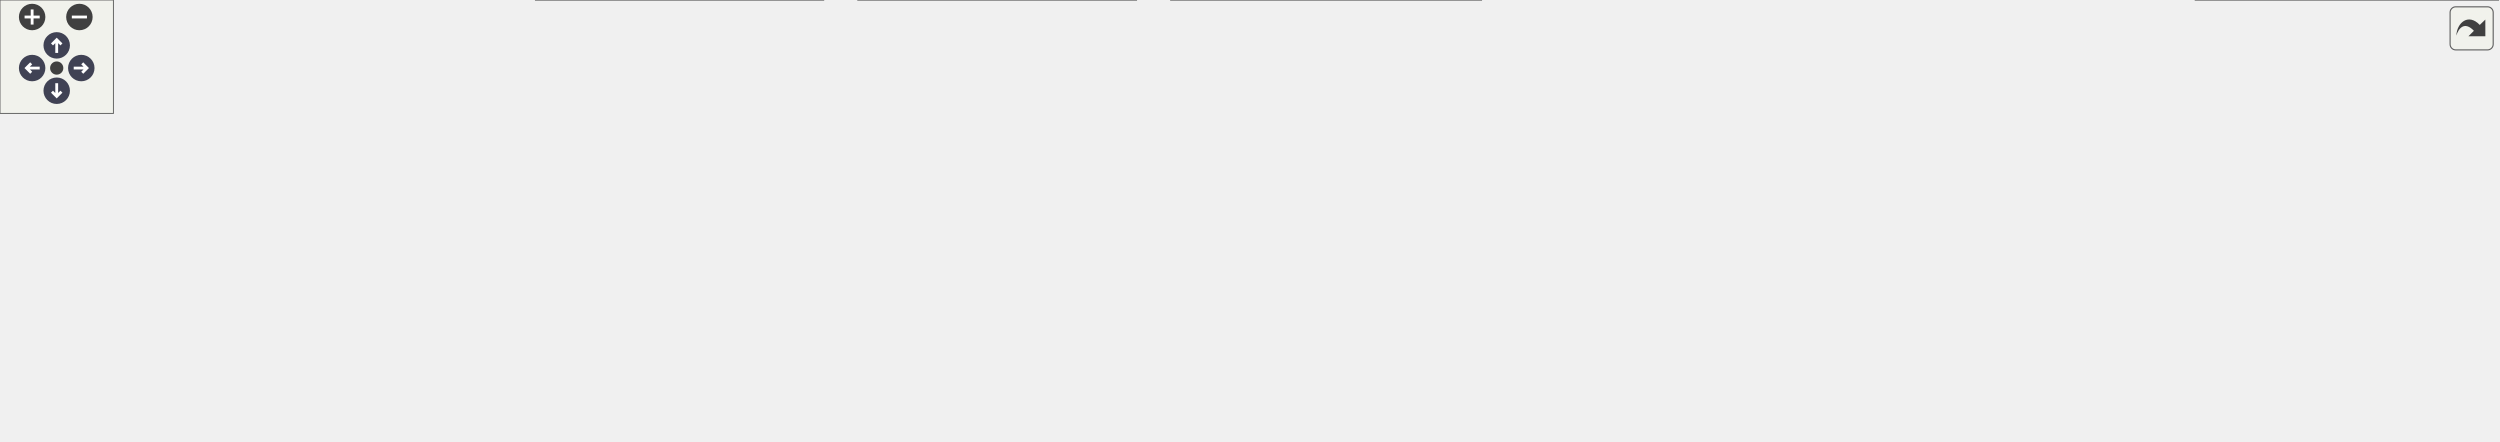
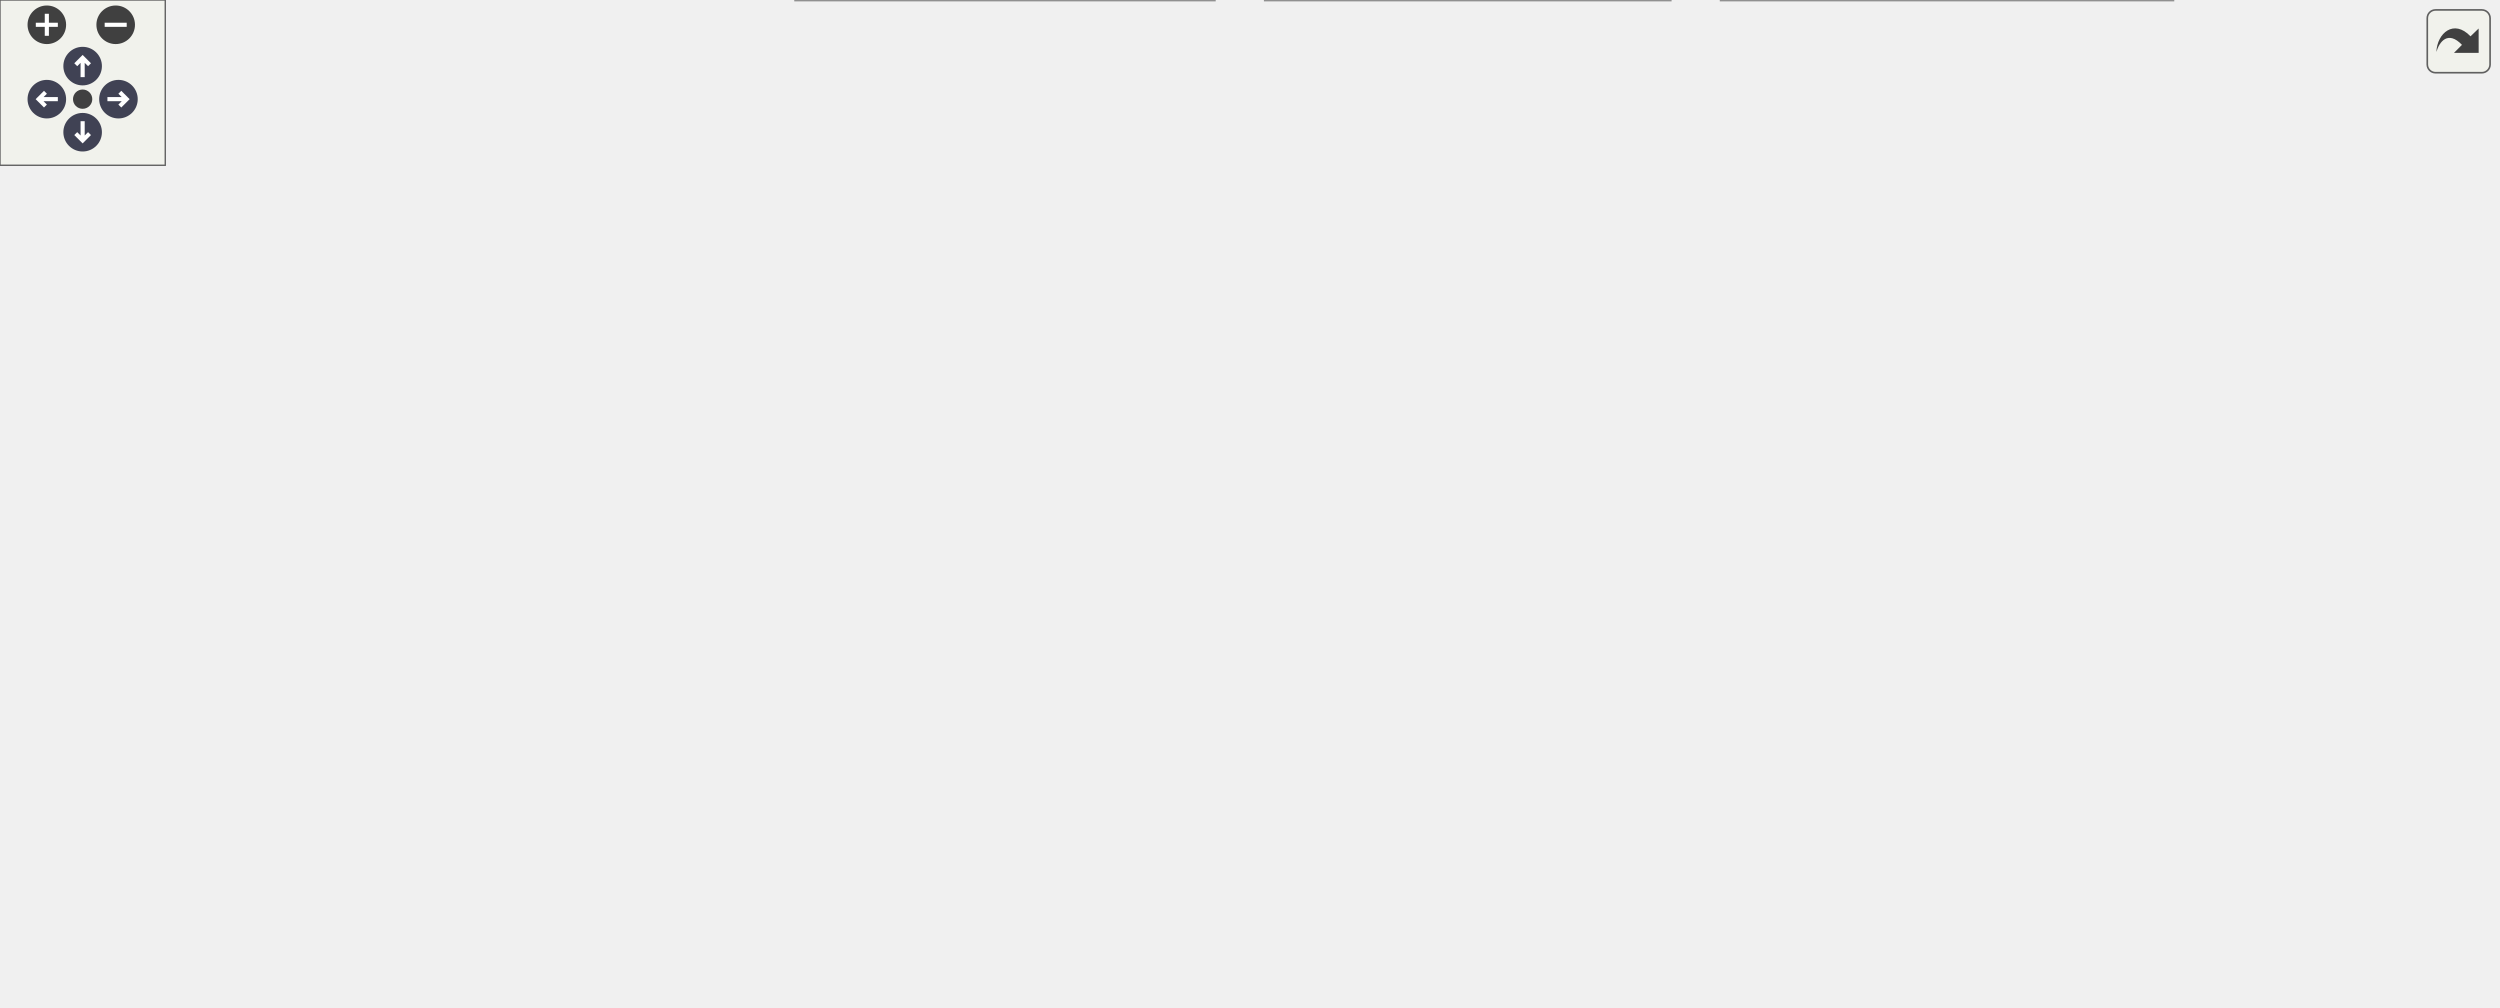
<svg xmlns="http://www.w3.org/2000/svg" xmlns:xlink="http://www.w3.org/1999/xlink" id="main" version="1.1" xml:space="preserve">
  <style type="text/css">
.node, .edge {opacity: 0.7;}
.node.selected, .edge.selected {opacity: 1;}
.edge:hover path { stroke: red; }
.edge:hover polygon { stroke: red; fill: red; }
</style>
  <defs>
    <circle id="rim" cx="0" cy="0" r="7" />
    <circle id="rim2" cx="0" cy="0" r="3.5" />
    <g id="zoomPlus">
      <use xlink:href="#rim" fill="#404040">
        <set attributeName="fill" to="#808080" begin="zoomplus.mouseover" end="zoomplus.mouseout" />
      </use>
      <path d="M-4,0h8M0,-4v8" fill="none" stroke="white" stroke-width="1.5" pointer-events="none" />
    </g>
    <g id="zoomMin">
      <use xlink:href="#rim" fill="#404040">
        <set attributeName="fill" to="#808080" begin="zoomminus.mouseover" end="zoomminus.mouseout" />
      </use>
      <path d="M-4,0h8" fill="none" stroke="white" stroke-width="1.5" pointer-events="none" />
    </g>
    <g id="arrowUp" transform="translate(30 24)">
      <use xlink:href="#rim" />
      <path pointer-events="none" fill="none" stroke="white" stroke-width="1.5" d="M0,-3.0v7 M-2.5,-0.5L0,-3.0L2.5,-0.5" />
    </g>
    <g id="arrowRight" transform="rotate(90) translate(36 -43)">
      <use xlink:href="#rim" />
      <path pointer-events="none" fill="none" stroke="white" stroke-width="1.5" d="M0,-3.0v7 M-2.5,-0.5L0,-3.0L2.5,-0.5" />
    </g>
    <g id="arrowDown" transform="rotate(180) translate(-30 -48)">
      <use xlink:href="#rim" />
      <path pointer-events="none" fill="none" stroke="white" stroke-width="1.5" d="M0,-3.0v7 M-2.5,-0.5L0,-3.0L2.5,-0.5" />
    </g>
    <g id="arrowLeft" transform="rotate(270) translate(-36 17)">
      <use xlink:href="#rim" />
      <path pointer-events="none" fill="none" stroke="white" stroke-width="1.5" d="M0,-3.0v7 M-2.5,-0.5L0,-3.0L2.5,-0.5" />
    </g>
    <g id="resetDef">
      <use xlink:href="#rim2" fill="#404040">
        <set attributeName="fill" to="#808080" begin="reset.mouseover" end="reset.mouseout" />
      </use>
    </g>
  </defs>
  <svg id="graph" class="graph">
    <g id="viewport">
      <g id="Node000001" class="node">
        <g id="a_Node000001">
          <a xlink:title="描画パイプラインの構築と実行。">
-             <polygon fill="#999999" stroke="#666666" points="812.5,-173 682.5,-173 682.5,-143 812.5,-143 812.5,-173" />
-             <text text-anchor="start" x="690.5" y="-161" font-family="Helvetica,sans-Serif" font-size="10.00">Engine/Source/Runtime</text>
-             <text text-anchor="middle" x="747.5" y="-150" font-family="Helvetica,sans-Serif" font-size="10.00">/Graphics/Renderer.h</text>
+             <polygon fill="#999999" stroke="#666666" points="705.85,-305 575.85,-305 575.85,-275 705.85,-275 705.85,-305" />
+             <text text-anchor="start" x="583.85" y="-293" font-family="Helvetica,sans-Serif" font-size="10.00">Engine/Source/Runtime</text>
+             <text text-anchor="middle" x="640.85" y="-282" font-family="Helvetica,sans-Serif" font-size="10.00">/Graphics/Renderer.h</text>
          </a>
        </g>
      </g>
      <g id="Node000002" class="node">
        <g id="a_Node000002">
          <a xlink:href="GuiManager_8h.html" target="_top" xlink:title="ImGuiのライフサイクルとレンダリング管理。">
-             <polygon fill="white" stroke="#666666" points="259,-107 142,-107 142,-77 259,-77 259,-107" />
-             <text text-anchor="start" x="150" y="-95" font-family="Helvetica,sans-Serif" font-size="10.00">Engine/Source/Editor</text>
-             <text text-anchor="middle" x="200.5" y="-84" font-family="Helvetica,sans-Serif" font-size="10.00">/GuiManager.h</text>
+             <polygon fill="white" stroke="#666666" points="138.35,-239 21.35,-239 21.35,-209 138.35,-209 138.35,-239" />
+             <text text-anchor="start" x="29.35" y="-227" font-family="Helvetica,sans-Serif" font-size="10.00">Engine/Source/Editor</text>
+             <text text-anchor="middle" x="79.85" y="-216" font-family="Helvetica,sans-Serif" font-size="10.00">/GuiManager.h</text>
          </a>
        </g>
      </g>
      <g id="edge1_Node000001_Node000002" class="edge">
        <g id="a_edge1_Node000001_Node000002">
          <a xlink:title=" ">
-             <path fill="none" stroke="#63b8ff" d="M672.29,-148.2C562.04,-135.3 358.86,-111.53 259.01,-99.85" />
-             <polygon fill="#63b8ff" stroke="#63b8ff" points="671.99,-151.69 682.33,-149.38 672.81,-144.74 671.99,-151.69" />
+             <path fill="none" stroke="#63b8ff" d="M565.71,-280.43C452.65,-267.53 241.14,-243.4 138.59,-231.7" />
+             <polygon fill="#63b8ff" stroke="#63b8ff" points="565.34,-283.91 575.67,-281.56 566.13,-276.95 565.34,-283.91" />
          </a>
        </g>
      </g>
      <g id="Node000005" class="node">
        <g id="a_Node000005">
          <a xlink:href="Application_8h.html" target="_top" xlink:title="エンジンのメインループとライフサイクル管理。">
-             <polygon fill="white" stroke="#666666" points="766.5,-107 636.5,-107 636.5,-77 766.5,-77 766.5,-107" />
-             <text text-anchor="start" x="644.5" y="-95" font-family="Helvetica,sans-Serif" font-size="10.00">Engine/Source/Runtime</text>
-             <text text-anchor="middle" x="701.5" y="-84" font-family="Helvetica,sans-Serif" font-size="10.00">/Application.h</text>
+             <polygon fill="white" stroke="#666666" points="534.85,-239 404.85,-239 404.85,-209 534.85,-209 534.85,-239" />
+             <text text-anchor="start" x="412.85" y="-227" font-family="Helvetica,sans-Serif" font-size="10.00">Engine/Source/Runtime</text>
+             <text text-anchor="middle" x="469.85" y="-216" font-family="Helvetica,sans-Serif" font-size="10.00">/Application.h</text>
          </a>
        </g>
      </g>
      <g id="edge4_Node000001_Node000005" class="edge">
        <g id="a_edge4_Node000001_Node000005">
          <a xlink:title=" ">
-             <path fill="none" stroke="#63b8ff" d="M731.35,-134.53C724.81,-125.43 717.45,-115.19 711.68,-107.16" />
-             <polygon fill="#63b8ff" stroke="#63b8ff" points="728.61,-136.72 737.29,-142.8 734.3,-132.63 728.61,-136.72" />
-           </a>
-         </g>
-       </g>
-       <g id="Node000011" class="node">
-         <g id="a_Node000011">
-           <a xlink:href="RenderingSystem_8h.html" target="_top" xlink:title="描画コマンド発行システム。">
-             <polygon fill="white" stroke="#666666" points="1321.5,-41 1161.5,-41 1161.5,0 1321.5,0 1321.5,-41" />
-             <text text-anchor="start" x="1169.5" y="-29" font-family="Helvetica,sans-Serif" font-size="10.00">Engine/Source/Runtime</text>
-             <text text-anchor="start" x="1169.5" y="-18" font-family="Helvetica,sans-Serif" font-size="10.00">/Systems/Graphics/Rendering</text>
-             <text text-anchor="middle" x="1241.5" y="-7" font-family="Helvetica,sans-Serif" font-size="10.00">System.h</text>
-           </a>
-         </g>
-       </g>
-       <g id="edge13_Node000001_Node000011" class="edge">
-         <g id="a_edge13_Node000001_Node000011">
-           <a xlink:title=" ">
-             <path fill="none" stroke="#63b8ff" d="M759.71,-134C771,-115.25 789.62,-89.84 813.5,-77 880.22,-41.12 1077.72,-53.13 1152.5,-41 1155.31,-40.54 1158.17,-40.06 1161.05,-39.54" />
-             <polygon fill="#63b8ff" stroke="#63b8ff" points="756.58,-132.43 754.63,-142.84 762.65,-135.92 756.58,-132.43" />
+             <path fill="none" stroke="#63b8ff" d="M593.61,-271.32C566.4,-261.14 532.66,-248.51 507.29,-239.01" />
+             <polygon fill="#63b8ff" stroke="#63b8ff" points="592.73,-274.73 603.32,-274.95 595.18,-268.17 592.73,-274.73" />
+           </a>
+         </g>
+       </g>
+       <g id="Node000008" class="node">
+         <g id="a_Node000008">
+           <a xlink:href="SpanEngine_8h.html" target="_top" xlink:title=" ">
+             <polygon fill="white" stroke="#666666" points="610.35,-96 455.35,-96 455.35,-77 610.35,-77 610.35,-96" />
+             <text text-anchor="middle" x="532.85" y="-84" font-family="Helvetica,sans-Serif" font-size="10.00">Engine/Source/SpanEngine.h</text>
+           </a>
+         </g>
+       </g>
+       <g id="edge18_Node000001_Node000008" class="edge">
+         <g id="a_edge18_Node000001_Node000008">
+           <a xlink:title=" ">
+             <path fill="none" stroke="#63b8ff" d="M667.93,-268.27C705.61,-236.94 765.4,-176.48 729.85,-132 714.77,-113.14 658.88,-101.69 610.46,-95.14" />
+             <polygon fill="#63b8ff" stroke="#63b8ff" points="665.38,-265.84 659.82,-274.86 669.79,-271.27 665.38,-265.84" />
          </a>
        </g>
      </g>
      <g id="Node000012" class="node">
        <g id="a_Node000012">
+           <a xlink:href="RenderingSystem_8h.html" target="_top" xlink:title="描画コマンド発行システム。">
+             <polygon fill="white" stroke="#666666" points="720.85,-173 560.85,-173 560.85,-132 720.85,-132 720.85,-173" />
+             <text text-anchor="start" x="568.85" y="-161" font-family="Helvetica,sans-Serif" font-size="10.00">Engine/Source/Runtime</text>
+             <text text-anchor="start" x="568.85" y="-150" font-family="Helvetica,sans-Serif" font-size="10.00">/Systems/Graphics/Rendering</text>
+             <text text-anchor="middle" x="640.85" y="-139" font-family="Helvetica,sans-Serif" font-size="10.00">System.h</text>
+           </a>
+         </g>
+       </g>
+       <g id="edge17_Node000001_Node000012" class="edge">
+         <g id="a_edge17_Node000001_Node000012">
+           <a xlink:title=" ">
+             <path fill="none" stroke="#63b8ff" d="M640.85,-264.54C640.85,-238.38 640.85,-197.39 640.85,-173.21" />
+             <polygon fill="#63b8ff" stroke="#63b8ff" points="637.35,-264.76 640.85,-274.76 644.35,-264.76 637.35,-264.76" />
+           </a>
+         </g>
+       </g>
+       <g id="Node000013" class="node">
+         <g id="a_Node000013">
          <a xlink:href="Renderer_8cpp.html" target="_top" xlink:title=" ">
-             <polygon fill="white" stroke="#666666" points="952.5,-107 822.5,-107 822.5,-77 952.5,-77 952.5,-107" />
-             <text text-anchor="start" x="830.5" y="-95" font-family="Helvetica,sans-Serif" font-size="10.00">Engine/Source/Runtime</text>
-             <text text-anchor="middle" x="887.5" y="-84" font-family="Helvetica,sans-Serif" font-size="10.00">/Graphics/Renderer.cpp</text>
-           </a>
-         </g>
-       </g>
-       <g id="edge12_Node000001_Node000012" class="edge">
-         <g id="a_edge12_Node000001_Node000012">
-           <a xlink:title=" ">
-             <path fill="none" stroke="#63b8ff" d="M787.35,-138.78C809.42,-128.69 836.44,-116.34 856.85,-107.01" />
-             <polygon fill="#63b8ff" stroke="#63b8ff" points="785.86,-135.61 778.22,-142.95 788.77,-141.98 785.86,-135.61" />
+             <polygon fill="white" stroke="#666666" points="906.85,-239 776.85,-239 776.85,-209 906.85,-209 906.85,-239" />
+             <text text-anchor="start" x="784.85" y="-227" font-family="Helvetica,sans-Serif" font-size="10.00">Engine/Source/Runtime</text>
+             <text text-anchor="middle" x="841.85" y="-216" font-family="Helvetica,sans-Serif" font-size="10.00">/Graphics/Renderer.cpp</text>
+           </a>
+         </g>
+       </g>
+       <g id="edge16_Node000001_Node000013" class="edge">
+         <g id="a_edge16_Node000001_Node000013">
+           <a xlink:title=" ">
+             <path fill="none" stroke="#63b8ff" d="M694.69,-271.86C726.96,-261.58 767.49,-248.68 797.84,-239.01" />
+             <polygon fill="#63b8ff" stroke="#63b8ff" points="693.42,-268.59 684.96,-274.95 695.55,-275.26 693.42,-268.59" />
          </a>
        </g>
      </g>
      <g id="Node000003" class="node">
        <g id="a_Node000003">
          <a xlink:href="GuiManager_8cpp.html" target="_top" xlink:title=" ">
-             <polygon fill="white" stroke="#666666" points="117,-35.5 0,-35.5 0,-5.5 117,-5.5 117,-35.5" />
-             <text text-anchor="start" x="8" y="-23.5" font-family="Helvetica,sans-Serif" font-size="10.00">Engine/Source/Editor</text>
-             <text text-anchor="middle" x="58.5" y="-12.5" font-family="Helvetica,sans-Serif" font-size="10.00">/GuiManager.cpp</text>
+             <polygon fill="white" stroke="#666666" points="158.35,-35.5 41.35,-35.5 41.35,-5.5 158.35,-5.5 158.35,-35.5" />
+             <text text-anchor="start" x="49.35" y="-23.5" font-family="Helvetica,sans-Serif" font-size="10.00">Engine/Source/Editor</text>
+             <text text-anchor="middle" x="99.85" y="-12.5" font-family="Helvetica,sans-Serif" font-size="10.00">/GuiManager.cpp</text>
          </a>
        </g>
      </g>
      <g id="edge2_Node000002_Node000003" class="edge">
        <g id="a_edge2_Node000002_Node000003">
          <a xlink:title=" ">
-             <path fill="none" stroke="#63b8ff" d="M162.7,-72.5C139,-60.9 108.93,-46.18 87.19,-35.54" />
-             <polygon fill="#63b8ff" stroke="#63b8ff" points="161.24,-75.68 171.76,-76.94 164.32,-69.4 161.24,-75.68" />
+             <path fill="none" stroke="#63b8ff" d="M36.72,-203.77C24.51,-196.06 12.69,-185.89 5.85,-173 -2.7,-156.91 -0.44,-149.1 5.85,-132 20.97,-90.87 58.96,-54.6 81.75,-35.59" />
+             <polygon fill="#63b8ff" stroke="#63b8ff" points="35.21,-206.94 45.62,-208.95 38.74,-200.9 35.21,-206.94" />
          </a>
        </g>
      </g>
      <g id="Node000004" class="node">
        <g id="a_Node000004">
          <a xlink:href="Application_8cpp.html" target="_top" xlink:title=" ">
-             <polygon fill="white" stroke="#666666" points="265.5,-35.5 135.5,-35.5 135.5,-5.5 265.5,-5.5 265.5,-35.5" />
-             <text text-anchor="start" x="143.5" y="-23.5" font-family="Helvetica,sans-Serif" font-size="10.00">Engine/Source/Runtime</text>
-             <text text-anchor="middle" x="200.5" y="-12.5" font-family="Helvetica,sans-Serif" font-size="10.00">/Application.cpp</text>
+             <polygon fill="white" stroke="#666666" points="144.85,-167.5 14.85,-167.5 14.85,-137.5 144.85,-137.5 144.85,-167.5" />
+             <text text-anchor="start" x="22.85" y="-155.5" font-family="Helvetica,sans-Serif" font-size="10.00">Engine/Source/Runtime</text>
+             <text text-anchor="middle" x="79.85" y="-144.5" font-family="Helvetica,sans-Serif" font-size="10.00">/Application.cpp</text>
          </a>
        </g>
      </g>
      <g id="edge3_Node000002_Node000004" class="edge">
        <g id="a_edge3_Node000002_Node000004">
          <a xlink:title=" ">
-             <path fill="none" stroke="#63b8ff" d="M200.5,-66.75C200.5,-56.31 200.5,-44.49 200.5,-35.54" />
-             <polygon fill="#63b8ff" stroke="#63b8ff" points="197,-66.94 200.5,-76.94 204,-66.94 197,-66.94" />
-           </a>
-         </g>
-       </g>
-       <g id="edge8_Node000005_Node000004" class="edge">
-         <g id="a_edge8_Node000005_Node000004">
-           <a xlink:title=" ">
-             <path fill="none" stroke="#63b8ff" d="M626.17,-85.41C540.47,-78.31 396.59,-64.11 274.5,-41 266.54,-39.49 258.17,-37.6 250.04,-35.58" />
-             <polygon fill="#63b8ff" stroke="#63b8ff" points="626.07,-88.92 636.32,-86.24 626.64,-81.94 626.07,-88.92" />
+             <path fill="none" stroke="#63b8ff" d="M79.85,-198.75C79.85,-188.31 79.85,-176.49 79.85,-167.54" />
+             <polygon fill="#63b8ff" stroke="#63b8ff" points="76.35,-198.94 79.85,-208.94 83.35,-198.94 76.35,-198.94" />
+           </a>
+         </g>
+       </g>
+       <g id="edge5_Node000005_Node000004" class="edge">
+         <g id="a_edge5_Node000005_Node000004">
+           <a xlink:title=" ">
+             <path fill="none" stroke="#63b8ff" d="M394.69,-213.28C330.42,-204.45 235.62,-190.2 153.85,-173 146.18,-171.39 138.11,-169.48 130.24,-167.5" />
+             <polygon fill="#63b8ff" stroke="#63b8ff" points="394.36,-216.77 404.74,-214.65 395.31,-209.83 394.36,-216.77" />
          </a>
        </g>
      </g>
      <g id="Node000006" class="node">
        <g id="a_Node000006">
-           <a xlink:href="HierarchyPanel_8cpp.html" target="_top" xlink:title=" ">
-             <polygon fill="white" stroke="#666666" points="435.5,-41 283.5,-41 283.5,0 435.5,0 435.5,-41" />
-             <text text-anchor="start" x="291.5" y="-29" font-family="Helvetica,sans-Serif" font-size="10.00">Engine/Source/Editor</text>
-             <text text-anchor="start" x="291.5" y="-18" font-family="Helvetica,sans-Serif" font-size="10.00">/Panels/Hierarchy/Hierarchy</text>
-             <text text-anchor="middle" x="359.5" y="-7" font-family="Helvetica,sans-Serif" font-size="10.00">Panel.cpp</text>
-           </a>
-         </g>
-       </g>
-       <g id="edge5_Node000005_Node000006" class="edge">
-         <g id="a_edge5_Node000005_Node000006">
-           <a xlink:title=" ">
-             <path fill="none" stroke="#63b8ff" d="M626.41,-77.07C575.09,-67.39 505.57,-53.94 444.5,-41 441.69,-40.4 438.82,-39.79 435.93,-39.16" />
-             <polygon fill="#63b8ff" stroke="#63b8ff" points="625.95,-80.55 636.42,-78.96 627.24,-73.67 625.95,-80.55" />
+           <a xlink:href="EntryPoint_8h.html" target="_top" xlink:title="アプリケーションのエントリーポイント (main関数)。">
+             <polygon fill="white" stroke="#666666" points="292.85,-167.5 162.85,-167.5 162.85,-137.5 292.85,-137.5 292.85,-167.5" />
+             <text text-anchor="start" x="170.85" y="-155.5" font-family="Helvetica,sans-Serif" font-size="10.00">Engine/Source/Runtime</text>
+             <text text-anchor="middle" x="227.85" y="-144.5" font-family="Helvetica,sans-Serif" font-size="10.00">/EntryPoint.h</text>
+           </a>
+         </g>
+       </g>
+       <g id="edge6_Node000005_Node000006" class="edge">
+         <g id="a_edge6_Node000005_Node000006">
+           <a xlink:title=" ">
+             <path fill="none" stroke="#63b8ff" d="M411.24,-206.17C370.06,-194.34 315.6,-178.7 276.75,-167.54" />
+             <polygon fill="#63b8ff" stroke="#63b8ff" points="410.3,-209.54 420.87,-208.94 412.23,-202.81 410.3,-209.54" />
          </a>
        </g>
      </g>
      <g id="Node000007" class="node">
        <g id="a_Node000007">
-           <a xlink:href="InspectorPanel_8cpp.html" target="_top" xlink:title=" ">
-             <polygon fill="white" stroke="#666666" points="601,-41 454,-41 454,0 601,0 601,-41" />
-             <text text-anchor="start" x="462" y="-29" font-family="Helvetica,sans-Serif" font-size="10.00">Engine/Source/Editor</text>
-             <text text-anchor="start" x="462" y="-18" font-family="Helvetica,sans-Serif" font-size="10.00">/Panels/Inspector/Inspector</text>
-             <text text-anchor="middle" x="527.5" y="-7" font-family="Helvetica,sans-Serif" font-size="10.00">Panel.cpp</text>
-           </a>
-         </g>
-       </g>
-       <g id="edge6_Node000005_Node000007" class="edge">
-         <g id="a_edge6_Node000005_Node000007">
-           <a xlink:title=" ">
-             <path fill="none" stroke="#63b8ff" d="M656.84,-73.16C632.27,-63.35 601.73,-51.15 576.5,-41.07" />
-             <polygon fill="#63b8ff" stroke="#63b8ff" points="655.7,-76.48 666.29,-76.94 658.3,-69.98 655.7,-76.48" />
-           </a>
-         </g>
-       </g>
-       <g id="Node000008" class="node">
-         <g id="a_Node000008">
-           <a xlink:href="SceneViewPanel_8cpp.html" target="_top" xlink:title=" ">
-             <polygon fill="white" stroke="#666666" points="783.5,-41 619.5,-41 619.5,0 783.5,0 783.5,-41" />
-             <text text-anchor="start" x="627.5" y="-29" font-family="Helvetica,sans-Serif" font-size="10.00">Engine/Source/Editor</text>
-             <text text-anchor="start" x="627.5" y="-18" font-family="Helvetica,sans-Serif" font-size="10.00">/Panels/SceneView/SceneView</text>
-             <text text-anchor="middle" x="701.5" y="-7" font-family="Helvetica,sans-Serif" font-size="10.00">Panel.cpp</text>
-           </a>
-         </g>
-       </g>
-       <g id="edge7_Node000005_Node000008" class="edge">
-         <g id="a_edge7_Node000005_Node000008">
-           <a xlink:title=" ">
-             <path fill="none" stroke="#63b8ff" d="M701.5,-66.91C701.5,-58.47 701.5,-49.1 701.5,-41.07" />
-             <polygon fill="#63b8ff" stroke="#63b8ff" points="698,-66.94 701.5,-76.94 705,-66.94 698,-66.94" />
+           <a xlink:href="CameraSystem_8h.html" target="_top" xlink:title="カメラ行列の更新とレンダラーへの適用。">
+             <polygon fill="white" stroke="#666666" points="504.85,-167.5 310.85,-167.5 310.85,-137.5 504.85,-137.5 504.85,-167.5" />
+             <text text-anchor="start" x="318.85" y="-155.5" font-family="Helvetica,sans-Serif" font-size="10.00">Engine/Source/Runtime</text>
+             <text text-anchor="middle" x="407.85" y="-144.5" font-family="Helvetica,sans-Serif" font-size="10.00">/Systems/Graphics/CameraSystem.h</text>
+           </a>
+         </g>
+       </g>
+       <g id="edge7_Node000005_Node000007" class="edge">
+         <g id="a_edge7_Node000005_Node000007">
+           <a xlink:title=" ">
+             <path fill="none" stroke="#63b8ff" d="M450.53,-201.35C440.7,-190.33 429.03,-177.24 420.37,-167.54" />
+             <polygon fill="#63b8ff" stroke="#63b8ff" points="448.03,-203.8 457.3,-208.94 453.25,-199.14 448.03,-203.8" />
+           </a>
+         </g>
+       </g>
+       <g id="edge15_Node000005_Node000008" class="edge">
+         <g id="a_edge15_Node000005_Node000008">
+           <a xlink:title=" ">
+             <path fill="none" stroke="#63b8ff" d="M493.11,-201.42C500.74,-193.2 508.61,-183.31 513.85,-173 527,-147.11 531.1,-112.26 532.34,-96.23" />
+             <polygon fill="#63b8ff" stroke="#63b8ff" points="490.43,-199.15 485.95,-208.75 495.44,-204.04 490.43,-199.15" />
+           </a>
+         </g>
+       </g>
+       <g id="edge13_Node000005_Node000012" class="edge">
+         <g id="a_edge13_Node000005_Node000012">
+           <a xlink:title=" ">
+             <path fill="none" stroke="#63b8ff" d="M513.73,-205.16C537.88,-195.35 567.89,-183.15 592.69,-173.07" />
+             <polygon fill="#63b8ff" stroke="#63b8ff" points="512.4,-201.93 504.45,-208.94 515.03,-208.41 512.4,-201.93" />
+           </a>
+         </g>
+       </g>
+       <g id="edge8_Node000007_Node000008" class="edge">
+         <g id="a_edge8_Node000007_Node000008">
+           <a xlink:title=" ">
+             <path fill="none" stroke="#63b8ff" d="M444.37,-132.8C468.13,-120.64 497.97,-105.36 516.21,-96.02" />
+             <polygon fill="#63b8ff" stroke="#63b8ff" points="442.58,-129.78 435.28,-137.45 445.77,-136.01 442.58,-129.78" />
+           </a>
+         </g>
+       </g>
+       <g id="edge9_Node000008_Node000003" class="edge">
+         <g id="a_edge9_Node000008_Node000003">
+           <a xlink:title=" ">
+             <path fill="none" stroke="#63b8ff" d="M464.91,-75.46C380.61,-63 238.24,-41.96 158.49,-30.17" />
+             <polygon fill="#63b8ff" stroke="#63b8ff" points="464.5,-78.94 474.9,-76.94 465.52,-72.01 464.5,-78.94" />
          </a>
        </g>
      </g>
      <g id="Node000009" class="node">
        <g id="a_Node000009">
-           <a xlink:href="EntryPoint_8h.html" target="_top" xlink:title="アプリケーションのエントリーポイント (main関数)。">
-             <polygon fill="white" stroke="#666666" points="931.5,-35.5 801.5,-35.5 801.5,-5.5 931.5,-5.5 931.5,-35.5" />
-             <text text-anchor="start" x="809.5" y="-23.5" font-family="Helvetica,sans-Serif" font-size="10.00">Engine/Source/Runtime</text>
-             <text text-anchor="middle" x="866.5" y="-12.5" font-family="Helvetica,sans-Serif" font-size="10.00">/EntryPoint.h</text>
-           </a>
-         </g>
-       </g>
-       <g id="edge9_Node000005_Node000009" class="edge">
-         <g id="a_edge9_Node000005_Node000009">
-           <a xlink:title=" ">
-             <path fill="none" stroke="#63b8ff" d="M744.33,-72.96C772.03,-61.29 807.56,-46.32 833.16,-35.54" />
-             <polygon fill="#63b8ff" stroke="#63b8ff" points="742.75,-69.83 734.89,-76.94 745.46,-76.28 742.75,-69.83" />
+           <a xlink:href="HierarchyPanel_8cpp.html" target="_top" xlink:title=" ">
+             <polygon fill="white" stroke="#666666" points="440.85,-41 288.85,-41 288.85,0 440.85,0 440.85,-41" />
+             <text text-anchor="start" x="296.85" y="-29" font-family="Helvetica,sans-Serif" font-size="10.00">Engine/Source/Editor</text>
+             <text text-anchor="start" x="296.85" y="-18" font-family="Helvetica,sans-Serif" font-size="10.00">/Panels/Hierarchy/Hierarchy</text>
+             <text text-anchor="middle" x="364.85" y="-7" font-family="Helvetica,sans-Serif" font-size="10.00">Panel.cpp</text>
+           </a>
+         </g>
+       </g>
+       <g id="edge10_Node000008_Node000009" class="edge">
+         <g id="a_edge10_Node000008_Node000009">
+           <a xlink:title=" ">
+             <path fill="none" stroke="#63b8ff" d="M500.54,-73.19C476.63,-64.08 443.56,-51.49 416.06,-41.01" />
+             <polygon fill="#63b8ff" stroke="#63b8ff" points="499.6,-76.58 510.19,-76.87 502.09,-70.04 499.6,-76.58" />
          </a>
        </g>
      </g>
      <g id="Node000010" class="node">
        <g id="a_Node000010">
-           <a xlink:href="CameraSystem_8h.html" target="_top" xlink:title="カメラ行列の更新とレンダラーへの適用。">
-             <polygon fill="white" stroke="#666666" points="1143.5,-35.5 949.5,-35.5 949.5,-5.5 1143.5,-5.5 1143.5,-35.5" />
-             <text text-anchor="start" x="957.5" y="-23.5" font-family="Helvetica,sans-Serif" font-size="10.00">Engine/Source/Runtime</text>
-             <text text-anchor="middle" x="1046.5" y="-12.5" font-family="Helvetica,sans-Serif" font-size="10.00">/Systems/Graphics/CameraSystem.h</text>
-           </a>
-         </g>
-       </g>
-       <g id="edge10_Node000005_Node000010" class="edge">
-         <g id="a_edge10_Node000005_Node000010">
-           <a xlink:title=" ">
-             <path fill="none" stroke="#63b8ff" d="M776.88,-75.81C836.38,-63.83 918.74,-47.24 976.73,-35.56" />
-             <polygon fill="#63b8ff" stroke="#63b8ff" points="775.91,-72.44 766.8,-77.85 777.29,-79.3 775.91,-72.44" />
-           </a>
-         </g>
-       </g>
-       <g id="edge11_Node000005_Node000011" class="edge">
-         <g id="a_edge11_Node000005_Node000011">
-           <a xlink:title=" ">
-             <path fill="none" stroke="#63b8ff" d="M776.63,-77.54C777.93,-77.36 779.22,-77.18 780.5,-77 945.07,-54.49 988.41,-66.82 1152.5,-41 1155.31,-40.56 1158.17,-40.08 1161.05,-39.58" />
-             <polygon fill="#63b8ff" stroke="#63b8ff" points="775.9,-74.11 766.53,-79.06 776.94,-81.03 775.9,-74.11" />
+           <a xlink:href="InspectorPanel_8cpp.html" target="_top" xlink:title=" ">
+             <polygon fill="white" stroke="#666666" points="606.35,-41 459.35,-41 459.35,0 606.35,0 606.35,-41" />
+             <text text-anchor="start" x="467.35" y="-29" font-family="Helvetica,sans-Serif" font-size="10.00">Engine/Source/Editor</text>
+             <text text-anchor="start" x="467.35" y="-18" font-family="Helvetica,sans-Serif" font-size="10.00">/Panels/Inspector/Inspector</text>
+             <text text-anchor="middle" x="532.85" y="-7" font-family="Helvetica,sans-Serif" font-size="10.00">Panel.cpp</text>
+           </a>
+         </g>
+       </g>
+       <g id="edge11_Node000008_Node000010" class="edge">
+         <g id="a_edge11_Node000008_Node000010">
+           <a xlink:title=" ">
+             <path fill="none" stroke="#63b8ff" d="M532.85,-66.63C532.85,-58.56 532.85,-49.15 532.85,-41.01" />
+             <polygon fill="#63b8ff" stroke="#63b8ff" points="529.35,-66.87 532.85,-76.87 536.35,-66.87 529.35,-66.87" />
+           </a>
+         </g>
+       </g>
+       <g id="Node000011" class="node">
+         <g id="a_Node000011">
+           <a xlink:href="SceneViewPanel_8cpp.html" target="_top" xlink:title=" ">
+             <polygon fill="white" stroke="#666666" points="788.85,-41 624.85,-41 624.85,0 788.85,0 788.85,-41" />
+             <text text-anchor="start" x="632.85" y="-29" font-family="Helvetica,sans-Serif" font-size="10.00">Engine/Source/Editor</text>
+             <text text-anchor="start" x="632.85" y="-18" font-family="Helvetica,sans-Serif" font-size="10.00">/Panels/SceneView/SceneView</text>
+             <text text-anchor="middle" x="706.85" y="-7" font-family="Helvetica,sans-Serif" font-size="10.00">Panel.cpp</text>
+           </a>
+         </g>
+       </g>
+       <g id="edge12_Node000008_Node000011" class="edge">
+         <g id="a_edge12_Node000008_Node000011">
+           <a xlink:title=" ">
+             <path fill="none" stroke="#63b8ff" d="M565.97,-73.32C590.77,-64.19 625.19,-51.53 653.81,-41.01" />
+             <polygon fill="#63b8ff" stroke="#63b8ff" points="564.49,-70.13 556.31,-76.87 566.91,-76.7 564.49,-70.13" />
+           </a>
+         </g>
+       </g>
+       <g id="edge14_Node000012_Node000008" class="edge">
+         <g id="a_edge14_Node000012_Node000008">
+           <a xlink:title=" ">
+             <path fill="none" stroke="#63b8ff" d="M599.09,-126.75C580.82,-115.93 560.59,-103.94 547.35,-96.09" />
+             <polygon fill="#63b8ff" stroke="#63b8ff" points="597.47,-129.86 607.86,-131.95 601.04,-123.84 597.47,-129.86" />
          </a>
        </g>
      </g>
    </g>
  </svg>
  <g id="navigator" transform="translate(0 0)" fill="#404254">
    <rect fill="#f2f5e9" fill-opacity="0.5" stroke="#606060" stroke-width=".5" x="0" y="0" width="60" height="60" />
    <use id="zoomplus" xlink:href="#zoomPlus" x="17" y="9" />
    <use id="zoomminus" xlink:href="#zoomMin" x="42" y="9" />
    <use id="reset" xlink:href="#resetDef" x="30" y="36" />
    <use id="arrowup" xlink:href="#arrowUp" x="0" y="0" />
    <use id="arrowright" xlink:href="#arrowRight" x="0" y="0" />
    <use id="arrowdown" xlink:href="#arrowDown" x="0" y="0" />
    <use id="arrowleft" xlink:href="#arrowLeft" x="0" y="0" />
  </g>
  <svg viewBox="0 0 15 15" width="100%" height="30px" preserveAspectRatio="xMaxYMin meet">
    <g id="arrow_out" transform="scale(0.3 0.3)">
      <a xlink:href="Renderer_8h__dep__incl_org.svg" target="_base">
        <rect id="button" ry="5" rx="5" y="6" x="6" height="38" width="38" fill="#f2f5e9" fill-opacity="0.5" stroke="#606060" stroke-width="1.0" />
        <path id="arrow" d="M 11.5,31.437 C 11.94,20.098 22.043,11.323 32.159,21.979 L 37.069,17.246 C 37.069,17.246 37.088,32 37.088,32 L 22.16,31.978 C 22.16,31.978 26.998,27.14 26.998,27.14 C 18.529,18.264 13.292,25.23 11.5,31.437 z" style="fill:#404040;" />
      </a>
    </g>
  </svg>
  <style type="text/css">

[data-mouse-over-selected='false'] { opacity: 0.7; }
[data-mouse-over-selected='true']  { opacity: 1.0; }

</style>
</svg>
